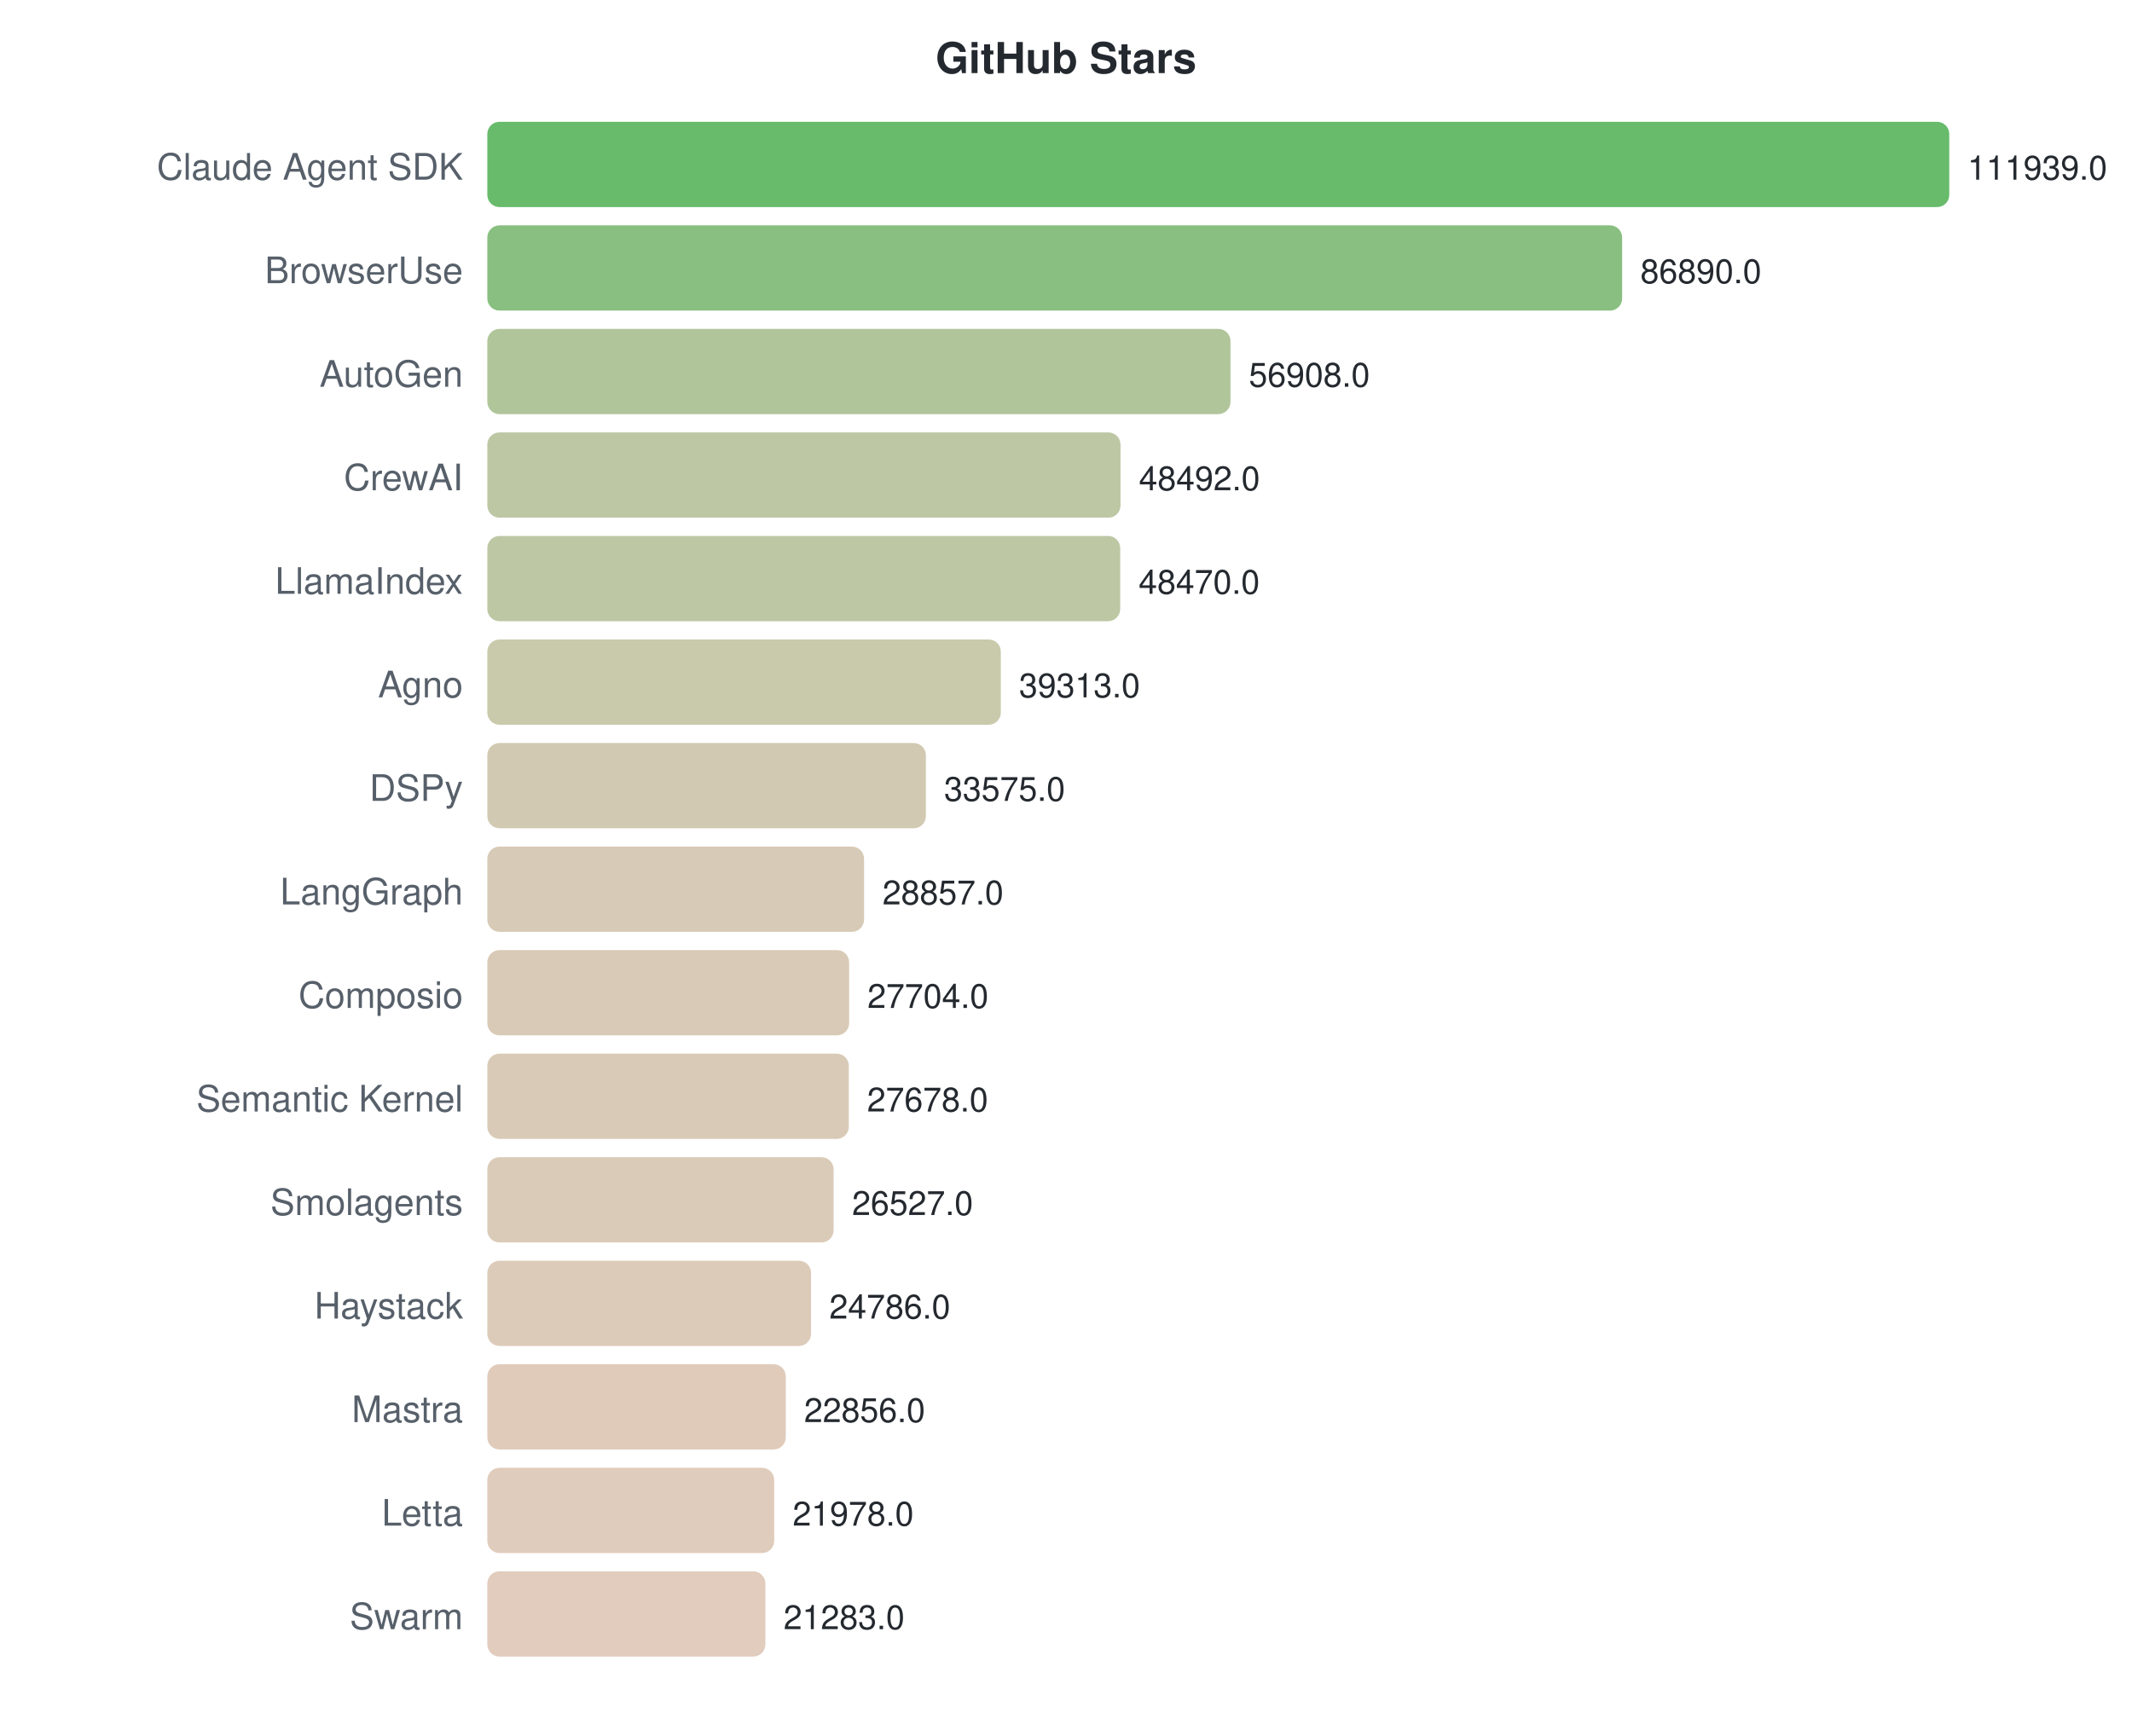
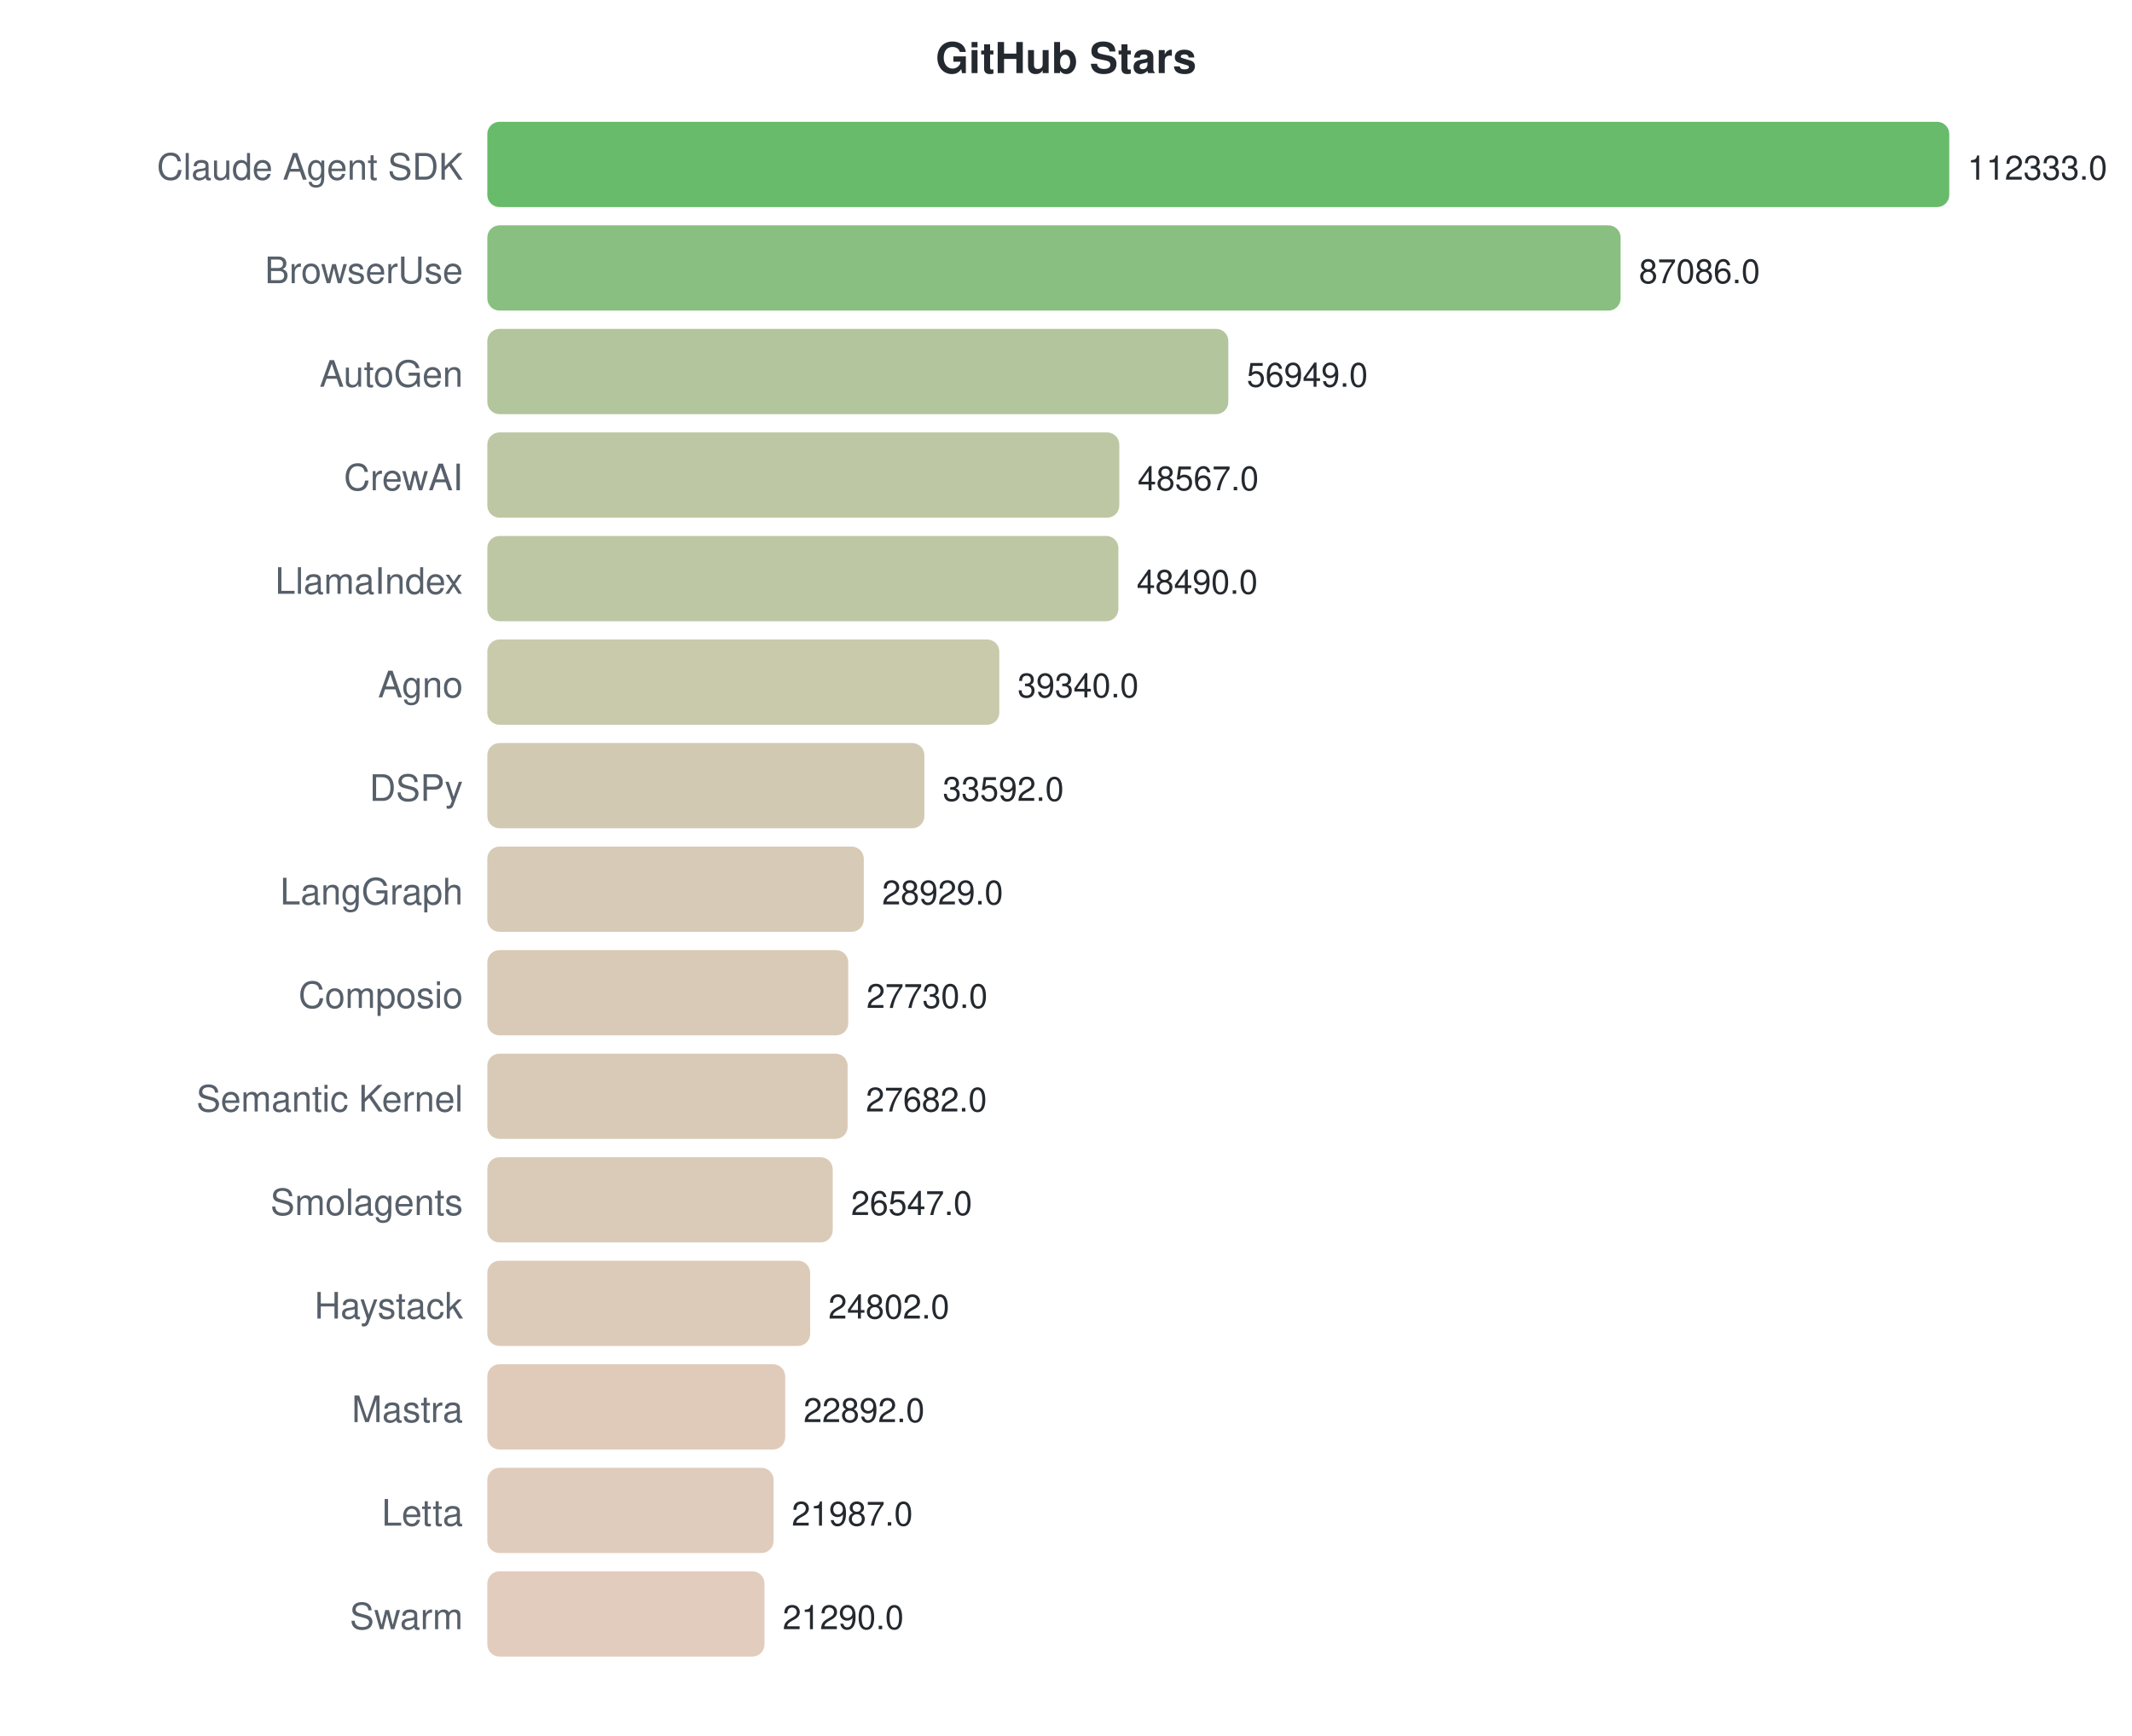
<svg xmlns="http://www.w3.org/2000/svg" width="700" height="570">
  <style>text { font-family: -apple-system, BlinkMacSystemFont, "Segoe UI", Helvetica, Arial, sans-serif; }</style>
  <text x="350" y="24" text-anchor="middle" font-size="14" font-weight="bold" fill="#24292f">GitHub Stars</text>
  <text x="152" y="59" text-anchor="end" font-size="12" fill="#57606a">Claude Agent SDK</text>
  <rect x="160" y="40" width="480.0" height="28" rx="4" fill="#4caf50" opacity="0.85" />
-   <text x="646.0" y="59" font-size="11" fill="#24292f">111939.0</text>
+   <text x="646.0" y="59" font-size="11" fill="#24292f">112333.0</text>
  <text x="152" y="93" text-anchor="end" font-size="12" fill="#57606a">BrowserUse</text>
-   <rect x="160" y="74" width="372.6" height="28" rx="4" fill="#74b46a" opacity="0.85" />
-   <text x="538.589" y="93" font-size="11" fill="#24292f">86890.0</text>
+   <rect x="160" y="74" width="372.1" height="28" rx="4" fill="#74b46a" opacity="0.85" />
+   <text x="538.119" y="93" font-size="11" fill="#24292f">87086.0</text>
  <text x="152" y="127" text-anchor="end" font-size="12" fill="#57606a">AutoGen</text>
-   <rect x="160" y="108" width="244.0" height="28" rx="4" fill="#a3bb8a" opacity="0.85" />
-   <text x="410.024" y="127" font-size="11" fill="#24292f">56908.0</text>
+   <rect x="160" y="108" width="243.3" height="28" rx="4" fill="#a4bb8b" opacity="0.85" />
+   <text x="409.344" y="127" font-size="11" fill="#24292f">56949.0</text>
  <text x="152" y="161" text-anchor="end" font-size="12" fill="#57606a">CrewAI</text>
-   <rect x="160" y="142" width="207.9" height="28" rx="4" fill="#b1bd94" opacity="0.85" />
-   <text x="373.936" y="161" font-size="11" fill="#24292f">48492.0</text>
+   <rect x="160" y="142" width="207.5" height="28" rx="4" fill="#b1bd94" opacity="0.85" />
+   <text x="373.527" y="161" font-size="11" fill="#24292f">48567.0</text>
  <text x="152" y="195" text-anchor="end" font-size="12" fill="#57606a">LlamaIndex</text>
-   <rect x="160" y="176" width="207.8" height="28" rx="4" fill="#b1bd94" opacity="0.85" />
-   <text x="373.842" y="195" font-size="11" fill="#24292f">48470.0</text>
+   <rect x="160" y="176" width="207.2" height="28" rx="4" fill="#b1bd94" opacity="0.85" />
+   <text x="373.198" y="195" font-size="11" fill="#24292f">48490.0</text>
  <text x="152" y="229" text-anchor="end" font-size="12" fill="#57606a">Agno</text>
-   <rect x="160" y="210" width="168.6" height="28" rx="4" fill="#c0bf9d" opacity="0.85" />
-   <text x="334.576" y="229" font-size="11" fill="#24292f">39313.0</text>
+   <rect x="160" y="210" width="168.1" height="28" rx="4" fill="#c0bf9d" opacity="0.85" />
+   <text x="334.1" y="229" font-size="11" fill="#24292f">39340.0</text>
  <text x="152" y="263" text-anchor="end" font-size="12" fill="#57606a">DSPy</text>
-   <rect x="160" y="244" width="144.0" height="28" rx="4" fill="#c9c0a4" opacity="0.85" />
-   <text x="309.971" y="263" font-size="11" fill="#24292f">33575.0</text>
+   <rect x="160" y="244" width="143.5" height="28" rx="4" fill="#c9c0a4" opacity="0.85" />
+   <text x="309.539" y="263" font-size="11" fill="#24292f">33592.0</text>
  <text x="152" y="297" text-anchor="end" font-size="12" fill="#57606a">LangGraph</text>
-   <rect x="160" y="278" width="123.7" height="28" rx="4" fill="#d0c1a9" opacity="0.85" />
-   <text x="289.74" y="297" font-size="11" fill="#24292f">28857.0</text>
+   <rect x="160" y="278" width="123.6" height="28" rx="4" fill="#d0c1a9" opacity="0.85" />
+   <text x="289.614" y="297" font-size="11" fill="#24292f">28929.0</text>
  <text x="152" y="331" text-anchor="end" font-size="12" fill="#57606a">Composio</text>
-   <rect x="160" y="312" width="118.8" height="28" rx="4" fill="#d2c1aa" opacity="0.85" />
-   <text x="284.796" y="331" font-size="11" fill="#24292f">27704.0</text>
+   <rect x="160" y="312" width="118.5" height="28" rx="4" fill="#d2c1aa" opacity="0.85" />
+   <text x="284.491" y="331" font-size="11" fill="#24292f">27730.0</text>
  <text x="152" y="365" text-anchor="end" font-size="12" fill="#57606a">Semantic Kernel</text>
-   <rect x="160" y="346" width="118.7" height="28" rx="4" fill="#d2c1aa" opacity="0.85" />
-   <text x="284.685" y="365" font-size="11" fill="#24292f">27678.0</text>
+   <rect x="160" y="346" width="118.3" height="28" rx="4" fill="#d2c1aa" opacity="0.85" />
+   <text x="284.285" y="365" font-size="11" fill="#24292f">27682.0</text>
  <text x="152" y="399" text-anchor="end" font-size="12" fill="#57606a">Smolagents</text>
-   <rect x="160" y="380" width="113.7" height="28" rx="4" fill="#d4c2ab" opacity="0.85" />
-   <text x="279.749" y="399" font-size="11" fill="#24292f">26527.0</text>
+   <rect x="160" y="380" width="113.4" height="28" rx="4" fill="#d4c2ab" opacity="0.85" />
+   <text x="279.436" y="399" font-size="11" fill="#24292f">26547.0</text>
  <text x="152" y="433" text-anchor="end" font-size="12" fill="#57606a">Haystack</text>
-   <rect x="160" y="414" width="106.3" height="28" rx="4" fill="#d7c2ad" opacity="0.85" />
-   <text x="272.284" y="433" font-size="11" fill="#24292f">24786.0</text>
+   <rect x="160" y="414" width="106.0" height="28" rx="4" fill="#d7c2ad" opacity="0.85" />
+   <text x="271.979" y="433" font-size="11" fill="#24292f">24802.0</text>
  <text x="152" y="467" text-anchor="end" font-size="12" fill="#57606a">Mastra</text>
-   <rect x="160" y="448" width="98.0" height="28" rx="4" fill="#dac2af" opacity="0.85" />
-   <text x="264.008" y="467" font-size="11" fill="#24292f">22856.0</text>
+   <rect x="160" y="448" width="97.8" height="28" rx="4" fill="#dac2af" opacity="0.85" />
+   <text x="263.818" y="467" font-size="11" fill="#24292f">22892.0</text>
  <text x="152" y="501" text-anchor="end" font-size="12" fill="#57606a">Letta</text>
-   <rect x="160" y="482" width="94.2" height="28" rx="4" fill="#dbc3b0" opacity="0.85" />
-   <text x="260.243" y="501" font-size="11" fill="#24292f">21978.0</text>
+   <rect x="160" y="482" width="94.0" height="28" rx="4" fill="#dbc3b0" opacity="0.85" />
+   <text x="259.951" y="501" font-size="11" fill="#24292f">21987.0</text>
  <text x="152" y="535" text-anchor="end" font-size="12" fill="#57606a">Swarm</text>
-   <rect x="160" y="516" width="91.3" height="28" rx="4" fill="#dcc3b1" opacity="0.85" />
-   <text x="257.263" y="535" font-size="11" fill="#24292f">21283.0</text>
+   <rect x="160" y="516" width="91.0" height="28" rx="4" fill="#ddc3b1" opacity="0.85" />
+   <text x="256.972" y="535" font-size="11" fill="#24292f">21290.0</text>
</svg>
